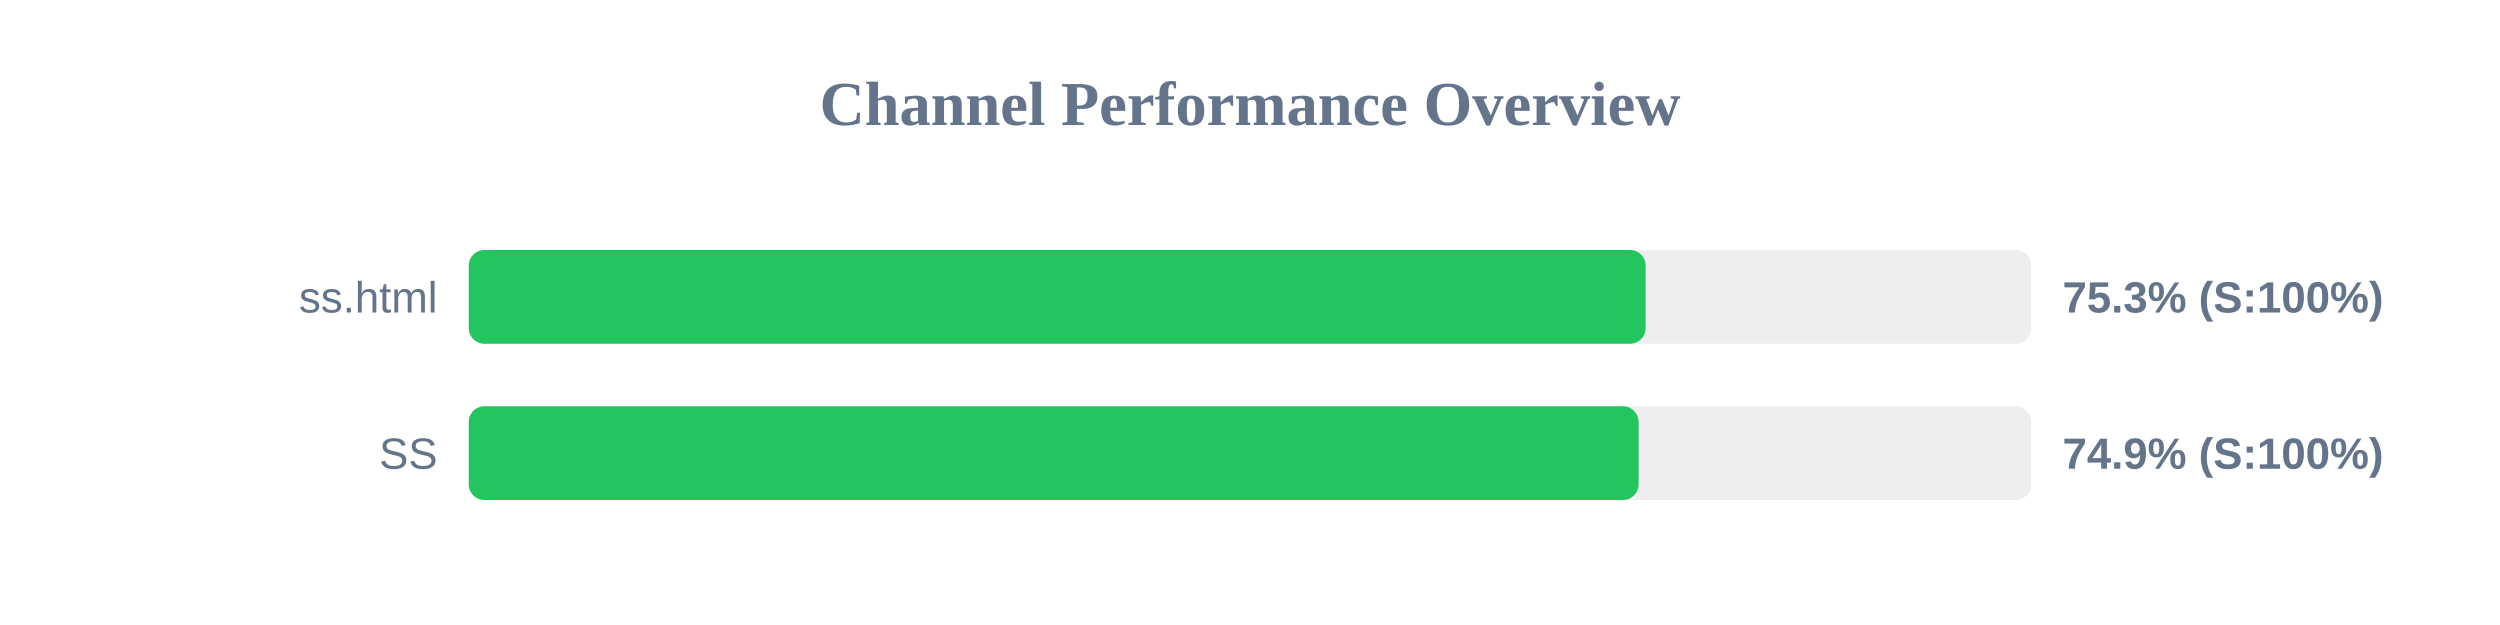
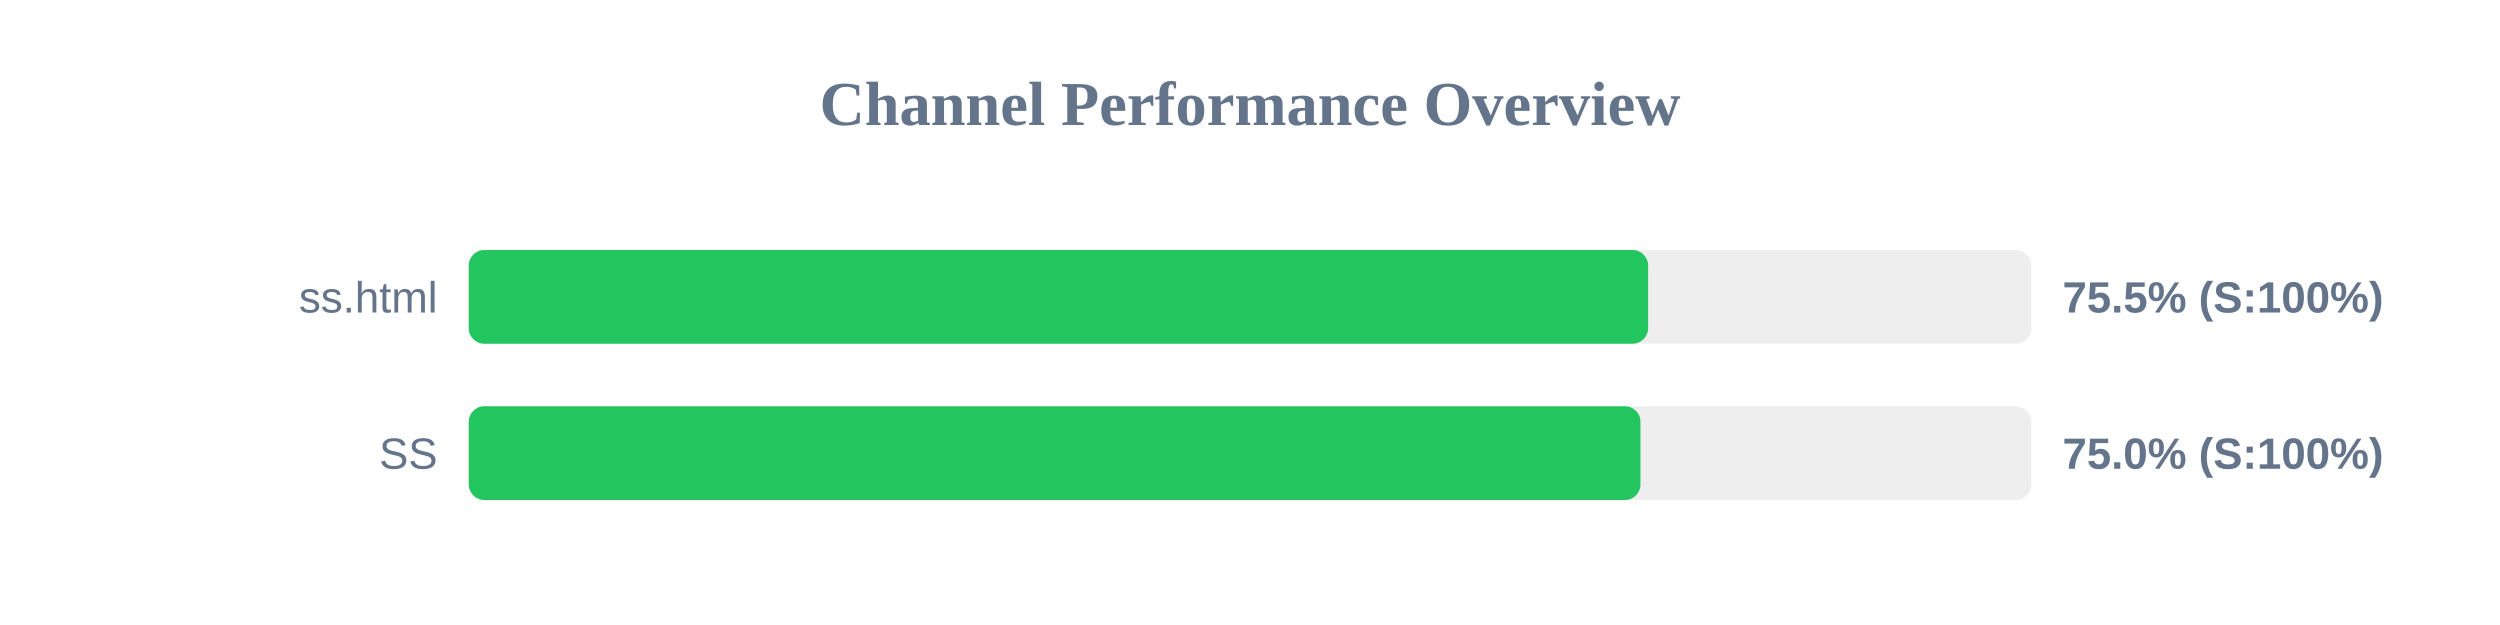
<svg xmlns="http://www.w3.org/2000/svg" width="800" height="200" version="1.1">
  <style>
        .row { font: 14px Arial; fill: #64748b; }
        .score { font: bold 14px Arial; fill: #64748b; }
    </style>
  <text x="400" y="40" text-anchor="middle" font-size="20px" font-weight="bold" fill="#64748b">Channel Performance Overview</text>
  <rect x="150" y="80" width="500" height="30" fill="#eee" rx="5" />
-   <rect x="150" y="80" width="376.6" height="30" fill="#22c55e" rx="5" />
+   <rect x="150" y="80" width="377.4" height="30" fill="#22c55e" rx="5" />
  <text x="140" y="100" text-anchor="end" class="row">ss.html</text>
-   <text x="660" y="100" text-anchor="start" class="score">75.3% (S:100%)</text>
+   <text x="660" y="100" text-anchor="start" class="score">75.5% (S:100%)</text>
  <rect x="150" y="130" width="500" height="30" fill="#eee" rx="5" />
-   <rect x="150" y="130" width="374.35" height="30" fill="#22c55e" rx="5" />
+   <rect x="150" y="130" width="374.95" height="30" fill="#22c55e" rx="5" />
  <text x="140" y="150" text-anchor="end" class="row">SS</text>
-   <text x="660" y="150" text-anchor="start" class="score">74.9% (S:100%)</text>
+   <text x="660" y="150" text-anchor="start" class="score">75.0% (S:100%)</text>
</svg>
